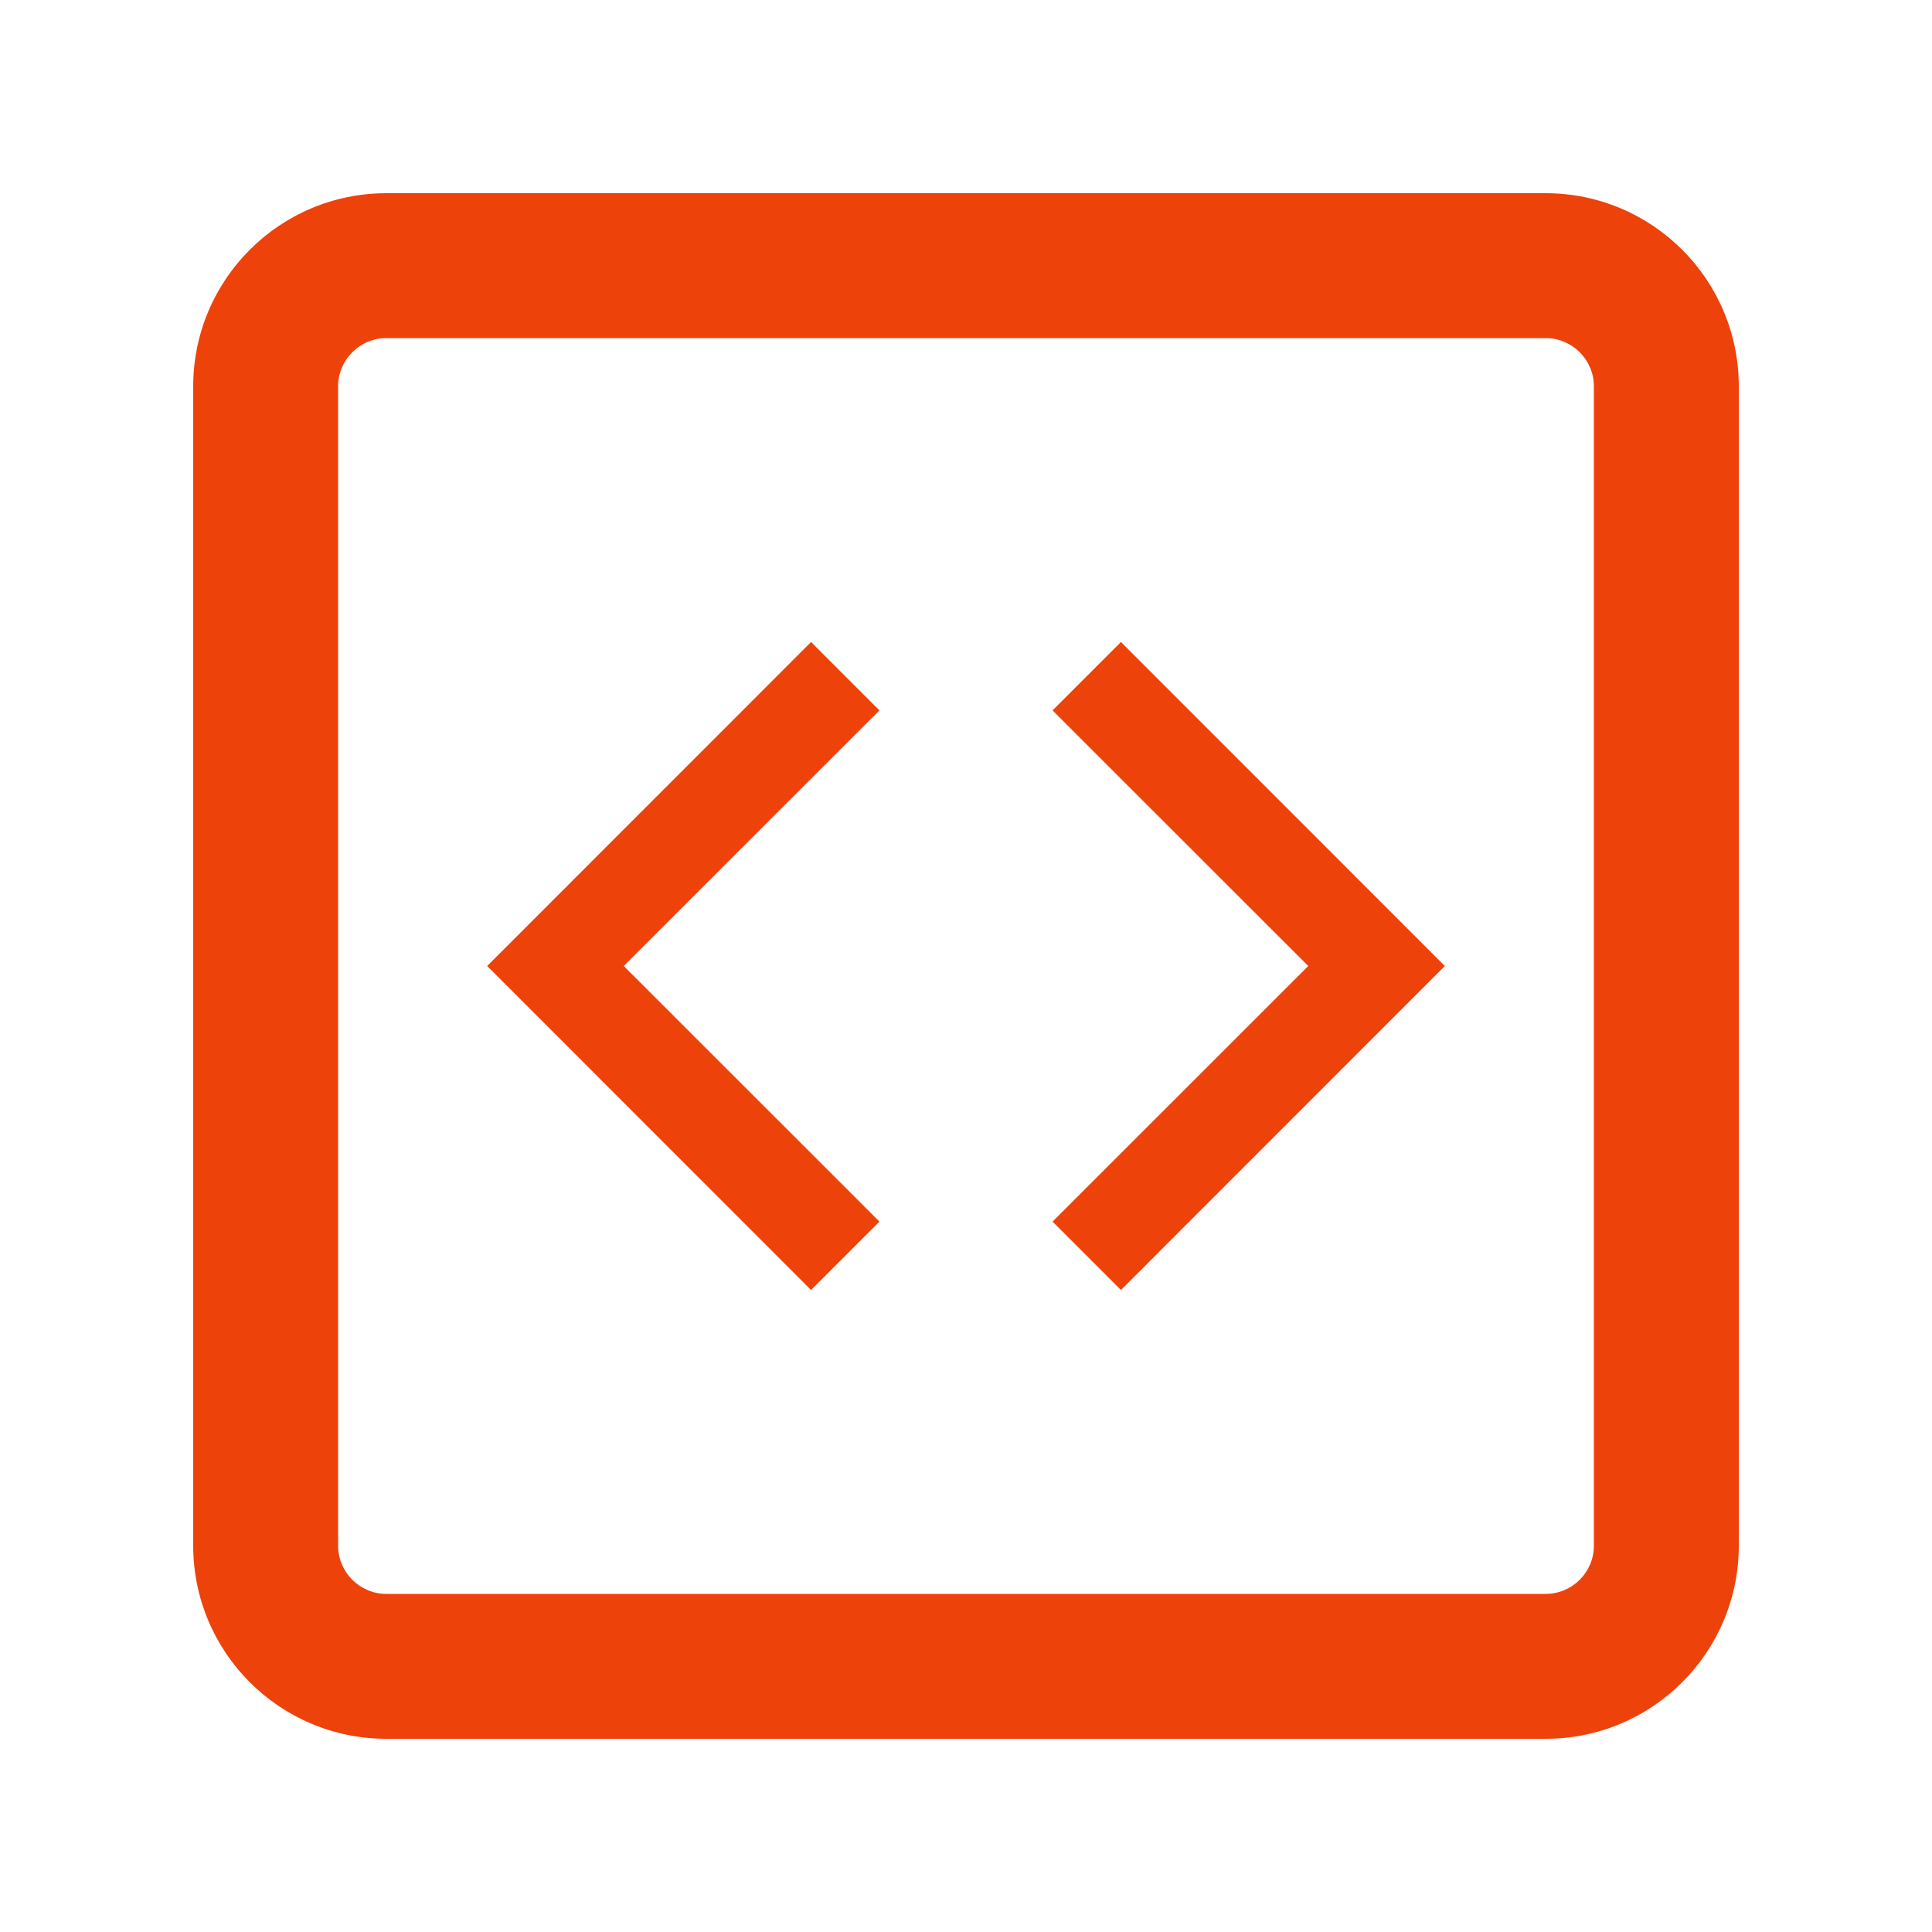
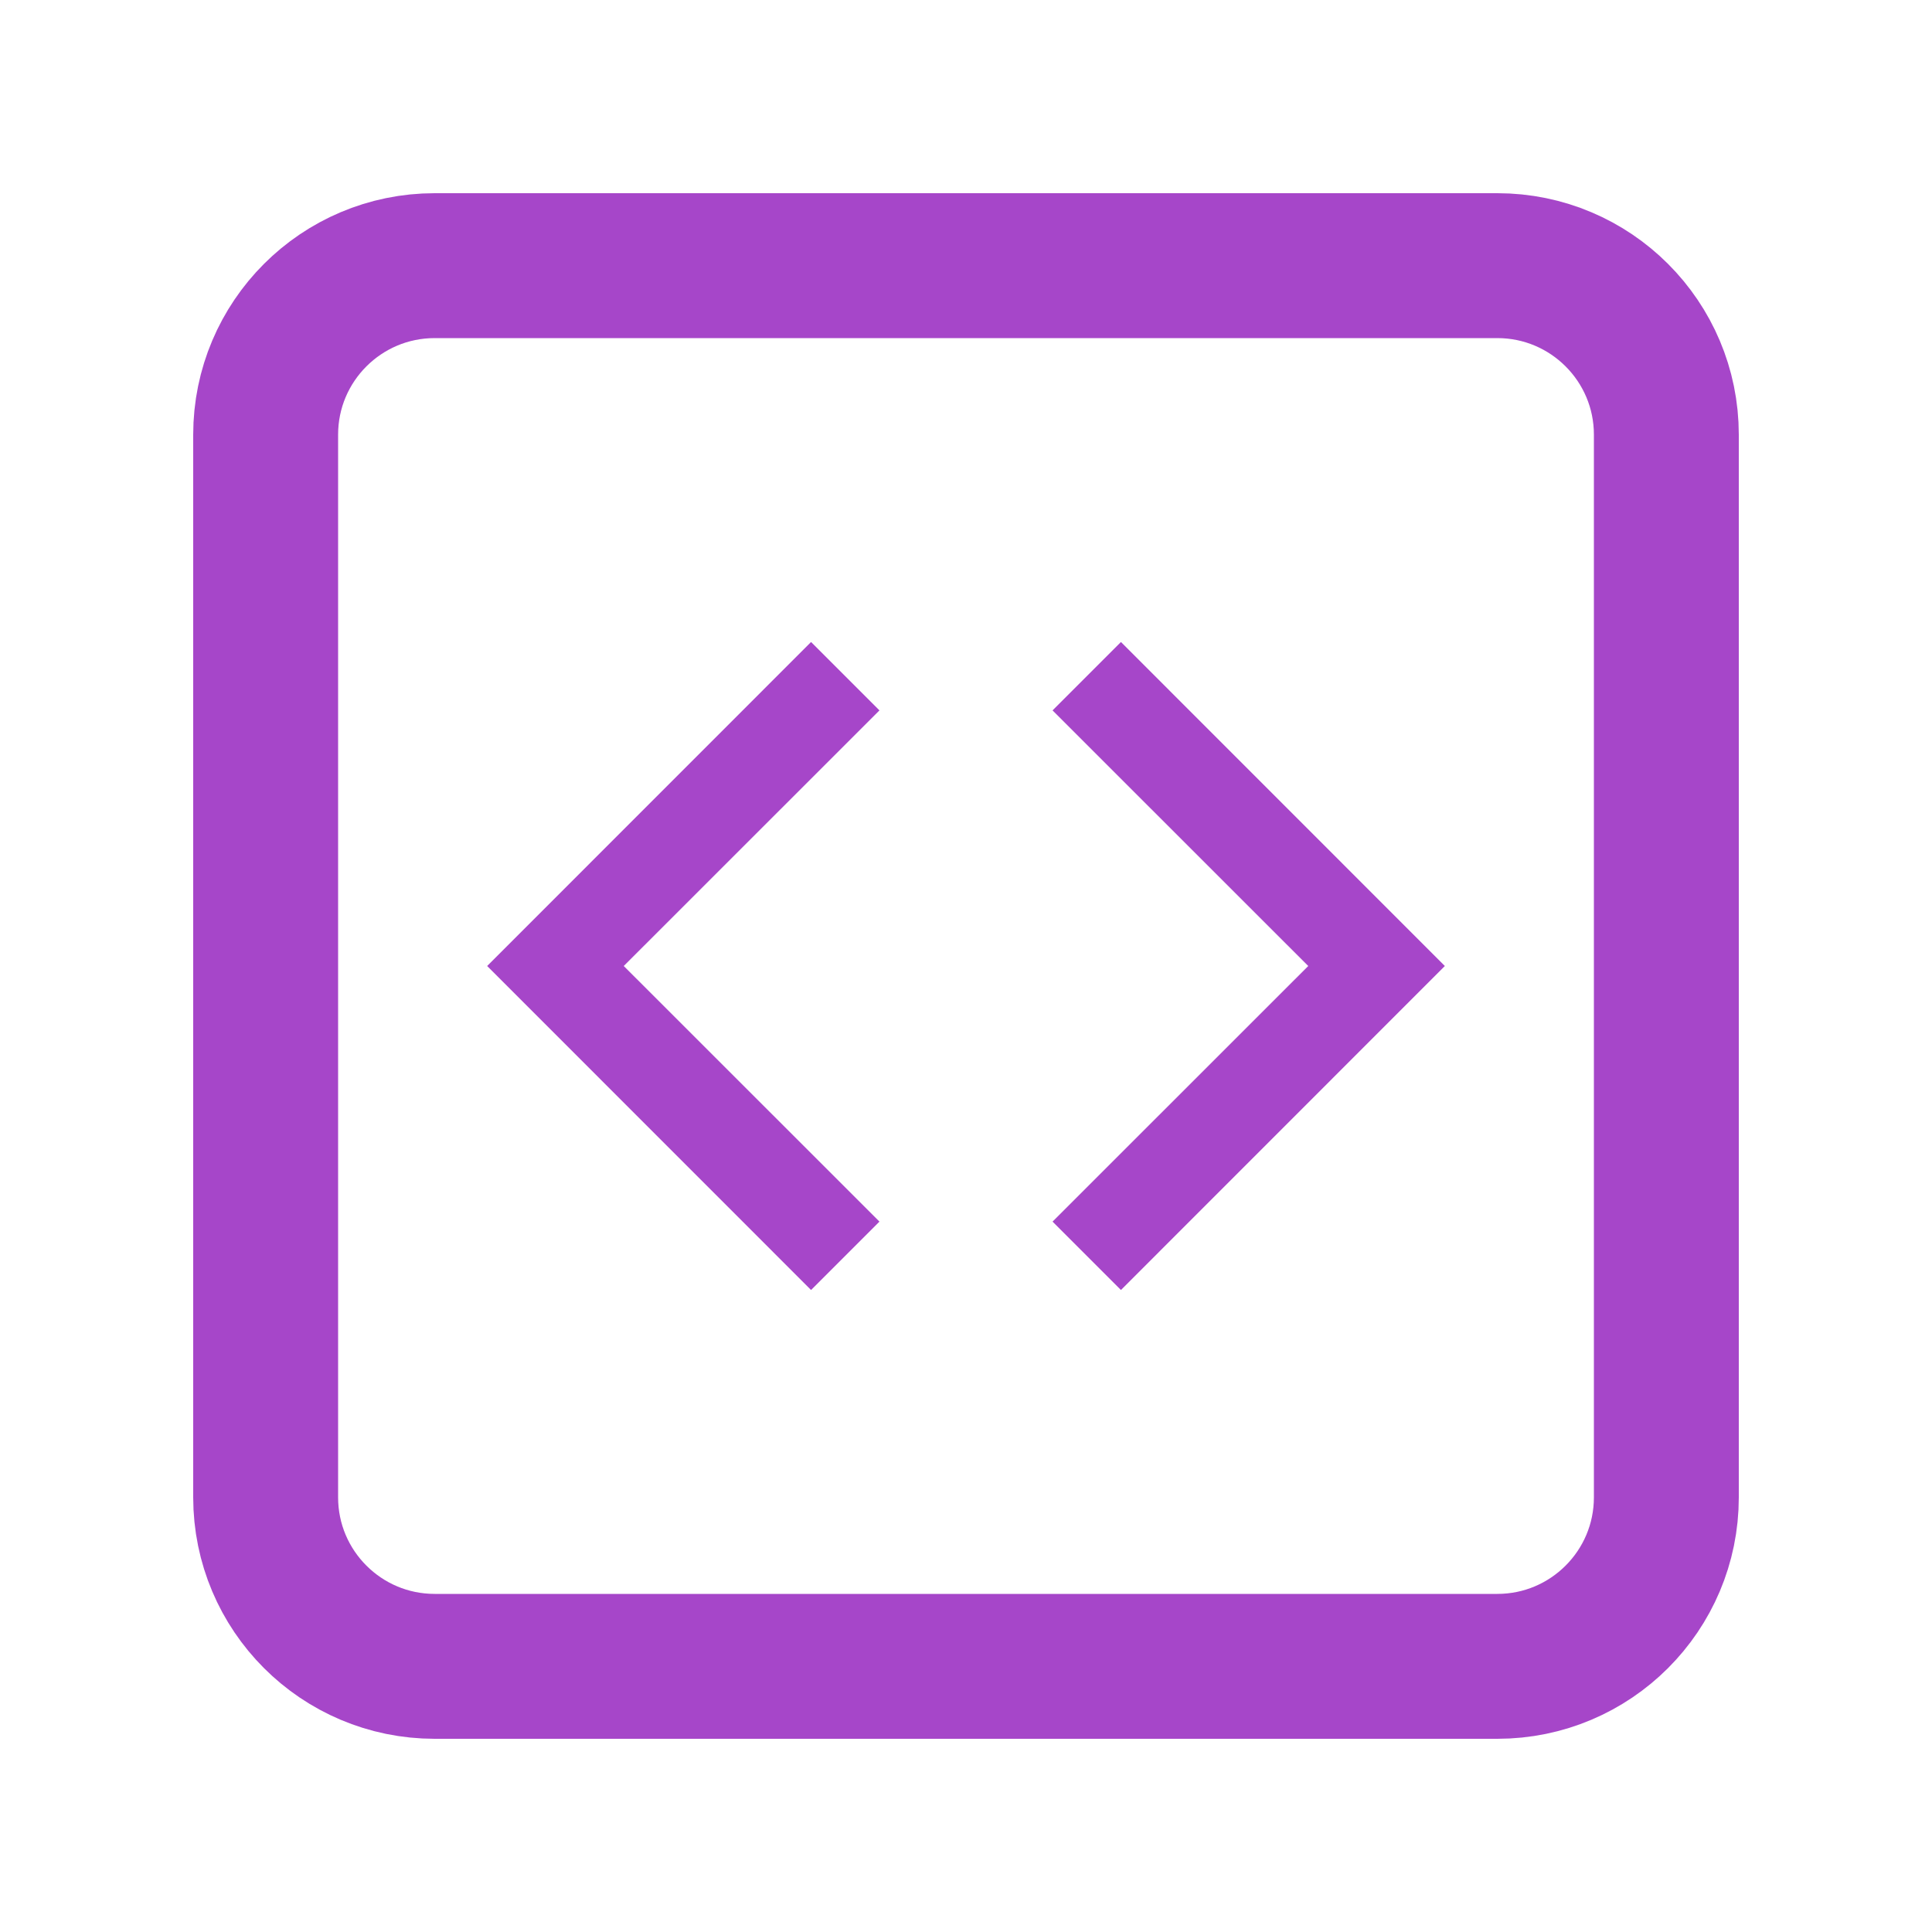
<svg xmlns="http://www.w3.org/2000/svg" width="20" height="20" viewBox="0 0 20 20" fill="none">
-   <path fill-rule="evenodd" clip-rule="evenodd" d="M16 3.5H4C3.724 3.5 3.5 3.724 3.5 4V16C3.5 16.276 3.724 16.5 4 16.5H16C16.276 16.5 16.5 16.276 16.5 16V4C16.5 3.724 16.276 3.5 16 3.5ZM4 2C2.895 2 2 2.895 2 4V16C2 17.105 2.895 18 4 18H16C17.105 18 18 17.105 18 16V4C18 2.895 17.105 2 16 2H4Z" fill="#EE420B" />
-   <path fill-rule="evenodd" clip-rule="evenodd" d="M11.604 6.646L10.896 7.354L13.543 10L10.896 12.646L11.604 13.354L14.957 10L11.604 6.646Z" fill="#EE420B" />
-   <path fill-rule="evenodd" clip-rule="evenodd" d="M8.396 6.646L9.104 7.354L6.457 10L9.104 12.646L8.396 13.354L5.043 10L8.396 6.646Z" fill="#EE420B" />
+   <path fill-rule="evenodd" clip-rule="evenodd" d="M11.604 6.646L10.896 7.354L13.543 10L10.896 12.646L11.604 13.354L14.957 10L11.604 6.646Z" fill="#A646C9" />
+   <path fill-rule="evenodd" clip-rule="evenodd" d="M8.396 6.646L9.104 7.354L6.457 10L9.104 12.646L8.396 13.354L5.043 10L8.396 6.646Z" fill="#A646C9" />
+   <rect x="2.75" y="2.75" width="14.5" height="14.5" rx="1.75" stroke="#A646C9" stroke-width="1.5" />
</svg>
